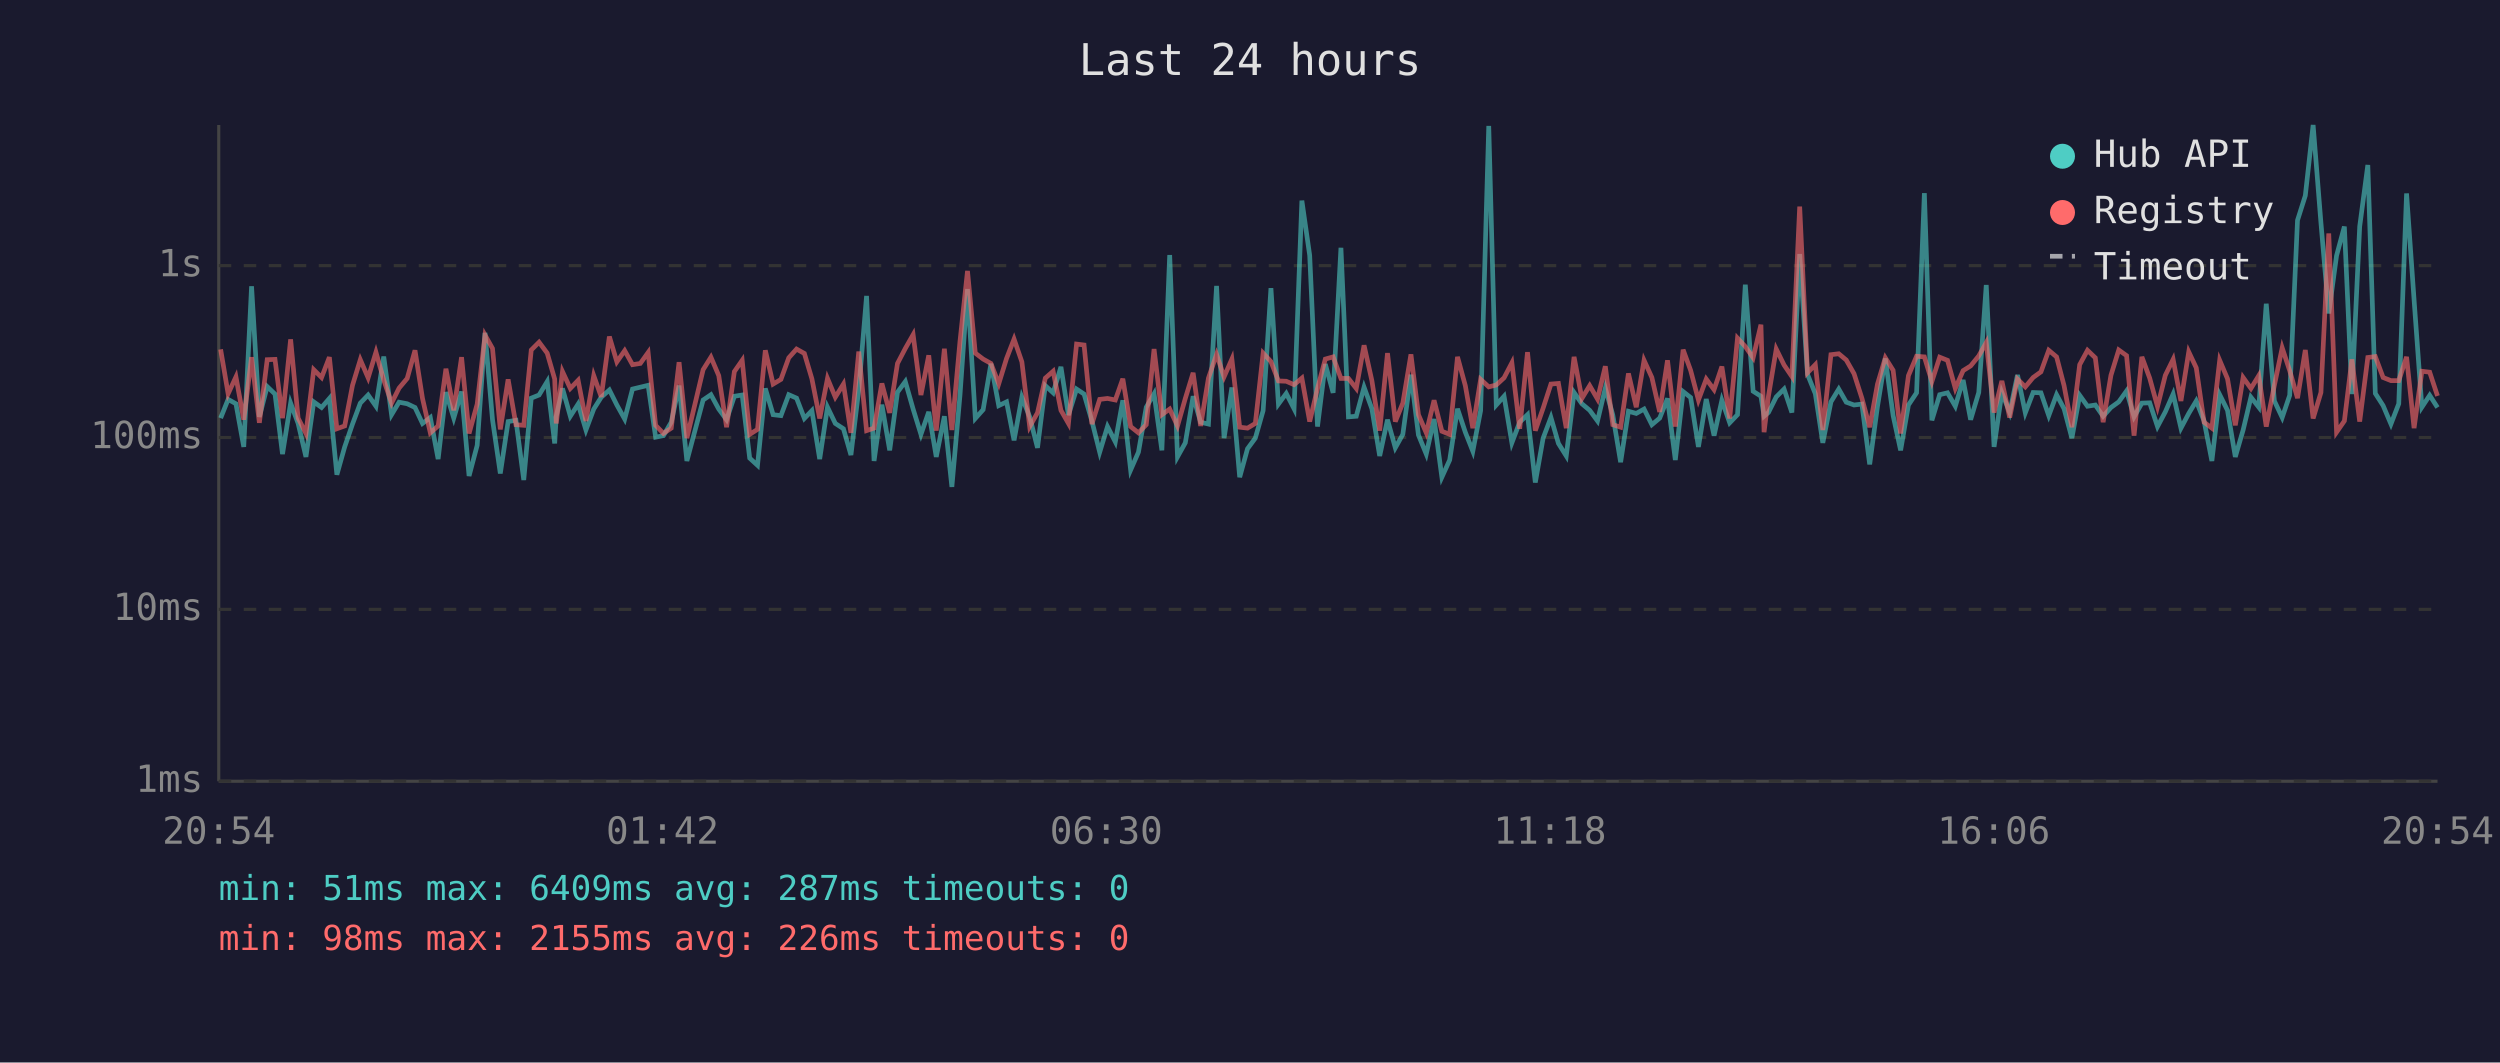
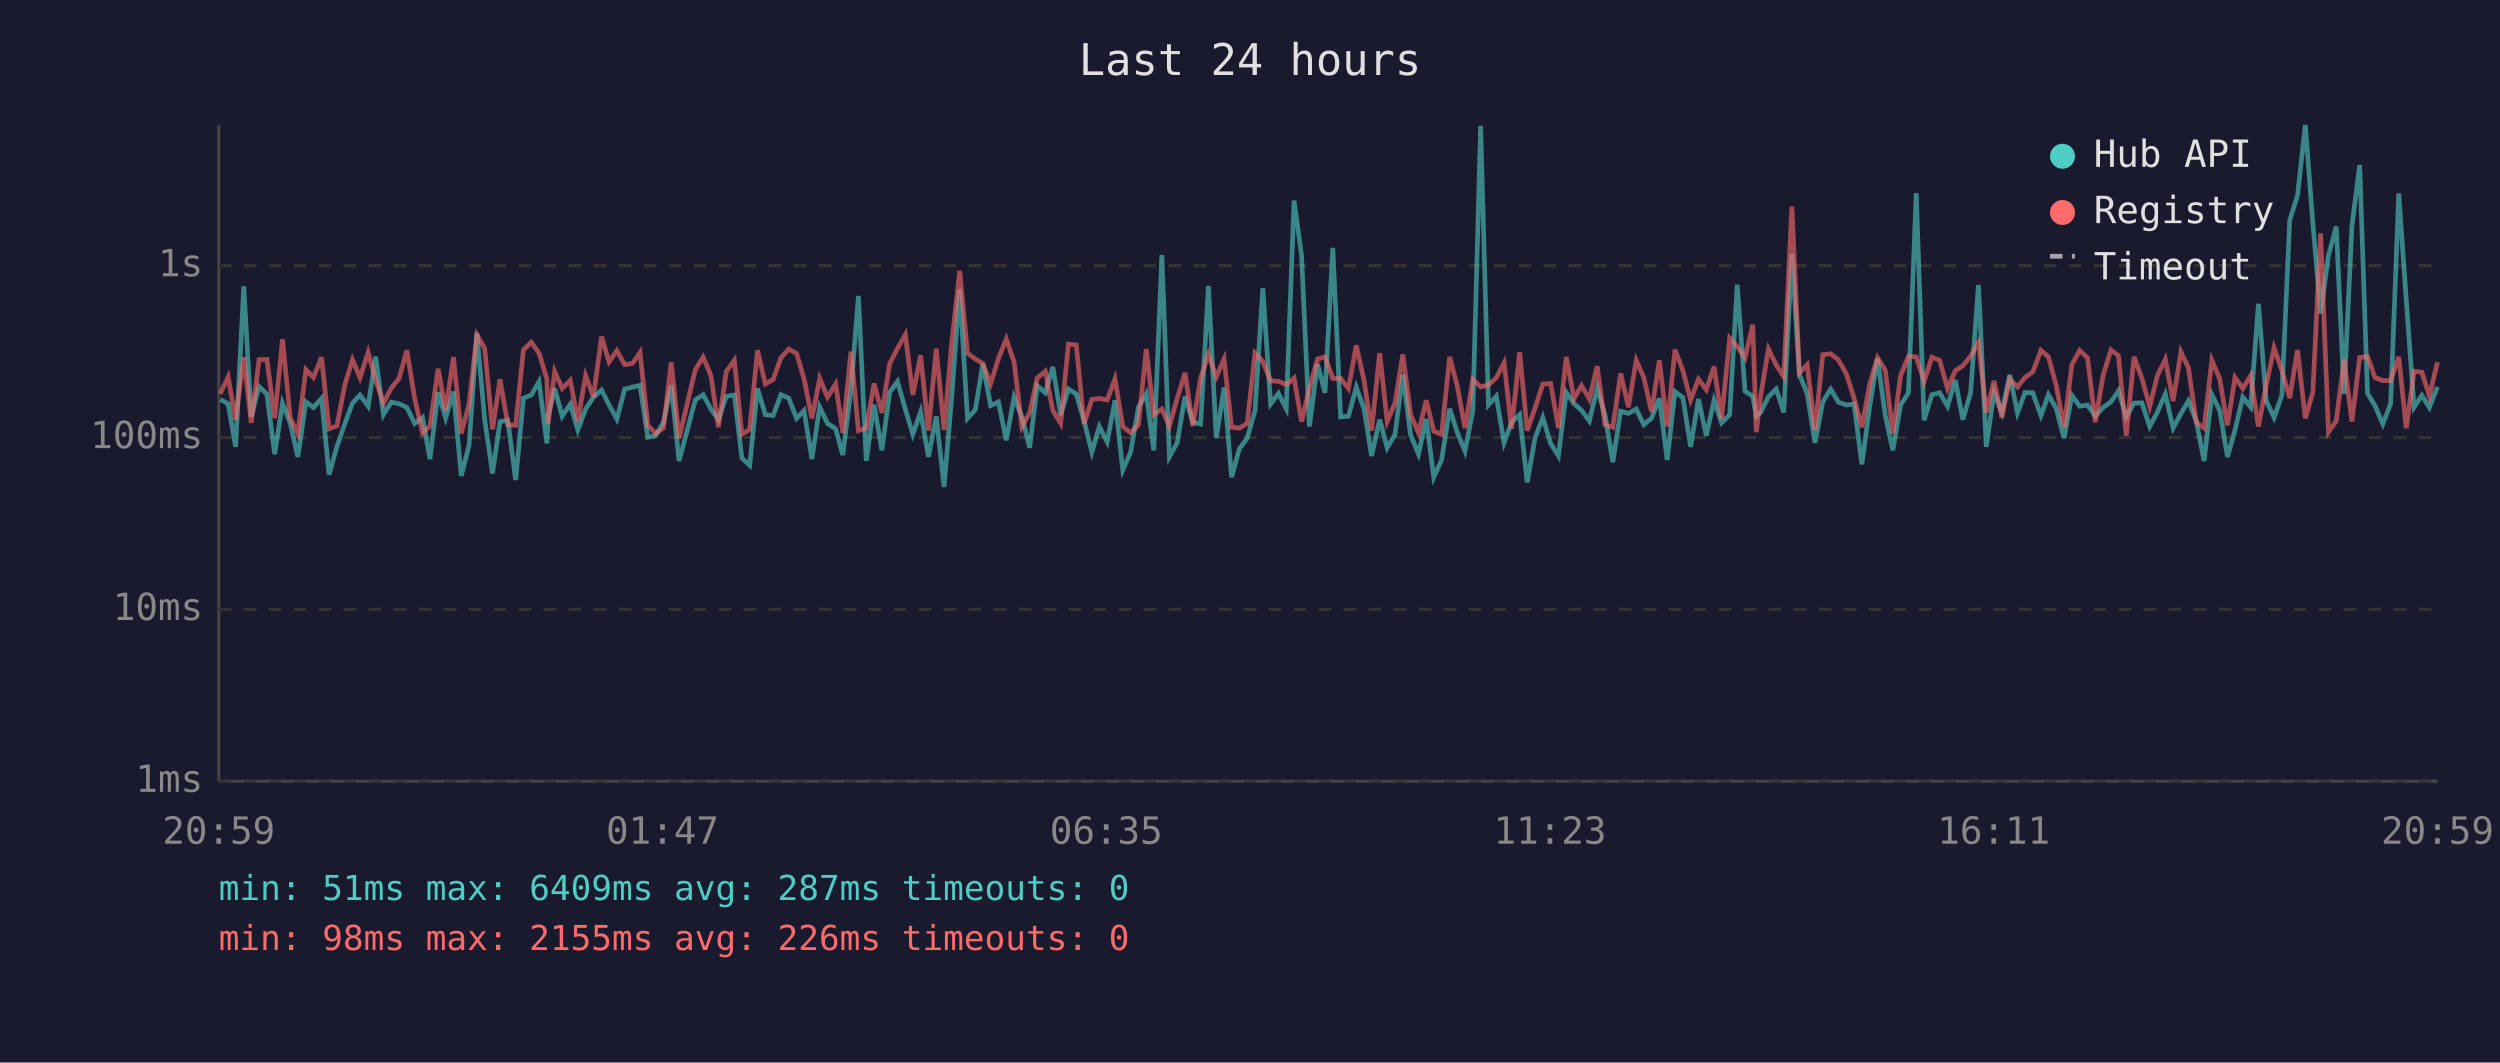
<svg xmlns="http://www.w3.org/2000/svg" viewBox="0 0 800 340" font-family="monospace" font-size="12">
  <rect width="800" height="340" fill="#1a1a2e" />
  <text x="400" y="24" fill="#e0e0e0" font-size="14" text-anchor="middle">Last 24 hours</text>
  <line x1="70" y1="40" x2="70" y2="250" stroke="#444" stroke-width="1" />
  <line x1="70" y1="250" x2="780" y2="250" stroke="#444" stroke-width="1" />
  <line x1="70" y1="250" x2="780" y2="250" stroke="#333" stroke-width="1" stroke-dasharray="4" />
  <text x="65" y="250" fill="#888" text-anchor="end" dominant-baseline="middle">1ms</text>
  <line x1="70" y1="195" x2="780" y2="195" stroke="#333" stroke-width="1" stroke-dasharray="4" />
  <text x="65" y="195" fill="#888" text-anchor="end" dominant-baseline="middle">10ms</text>
  <line x1="70" y1="140" x2="780" y2="140" stroke="#333" stroke-width="1" stroke-dasharray="4" />
  <text x="65" y="140" fill="#888" text-anchor="end" dominant-baseline="middle">100ms</text>
  <line x1="70" y1="85" x2="780" y2="85" stroke="#333" stroke-width="1" stroke-dasharray="4" />
  <text x="65" y="85" fill="#888" text-anchor="end" dominant-baseline="middle">1s</text>
-   <text x="70" y="270" fill="#888" text-anchor="middle">20:54</text>
-   <text x="212" y="270" fill="#888" text-anchor="middle">01:42</text>
-   <text x="354" y="270" fill="#888" text-anchor="middle">06:30</text>
-   <text x="496" y="270" fill="#888" text-anchor="middle">11:18</text>
-   <text x="638" y="270" fill="#888" text-anchor="middle">16:06</text>
-   <text x="780" y="270" fill="#888" text-anchor="middle">20:54</text>
-   <polyline points="70.6,133.8 73.0,127.8 75.5,129.2 78.0,143.0 80.5,91.6 83.0,133.4 85.5,123.7 88.0,126.1 90.4,145.3 93.0,129.0 95.4,135.5 97.9,146.2 100.4,128.6 102.9,130.4 105.4,127.5 107.8,151.9 110.3,143.0 112.8,135.7 115.3,129.0 117.8,126.4 120.3,130.0 122.8,114.1 125.3,132.7 127.7,128.7 130.3,129.2 132.8,130.4 135.2,135.5 137.7,133.6 140.2,146.9 142.7,125.5 145.2,133.8 147.7,125.3 150.1,152.3 152.7,142.5 155.2,106.5 157.6,134.3 160.1,151.5 162.6,134.9 165.1,134.5 167.6,153.6 170.0,127.4 172.5,126.4 175.1,122.1 177.5,141.9 178.0,133.2 180.0,124.3 182.5,133.2 185.0,129.3 187.5,137.6 190.0,130.9 192.4,127.1 195.0,124.8 197.4,129.6 199.9,134.1 202.4,124.5 204.9,123.9 207.4,123.3 209.8,139.9 212.3,139.4 214.8,135.1 217.3,123.4 219.8,147.5 225.0,128.0 227.5,126.3 230.0,130.9 232.5,134.3 235.0,126.8 237.5,126.4 239.9,146.6 242.4,148.9 244.9,124.3 247.4,132.7 249.9,133.0 252.4,126.3 254.9,127.4 257.4,133.9 259.8,131.4 262.3,146.9 264.8,130.3 267.3,135.5 269.9,137.2 272.3,145.6 274.8,124.7 277.3,94.7 279.7,147.5 282.2,129.5 284.7,144.1 287.2,125.5 289.7,122.1 292.2,130.9 294.7,139.0 297.2,131.8 299.6,146.2 302.2,133.2 304.6,155.8 307.2,126.4 309.6,92.5 312.1,133.9 314.6,131.1 317.1,116.4 319.6,129.8 322.1,128.6 324.5,140.9 327.0,127.1 329.5,133.4 332.0,143.3 334.5,123.4 337.0,125.7 339.5,117.4 341.9,132.8 344.5,124.5 346.9,126.1 349.4,134.7 351.9,144.7 354.4,136.5 356.9,141.4 359.3,128.1 361.8,150.4 364.3,144.7 366.8,130.3 369.3,126.0 371.8,144.1 374.3,81.6 376.8,146.2 379.3,141.7 381.8,126.8 384.2,135.1 386.7,135.7 389.3,91.5 391.7,140.2 394.2,124.0 396.7,152.7 399.2,143.6 401.7,140.2 404.2,131.4 406.7,92.2 409.1,129.3 411.6,125.9 414.1,130.8 416.6,64.2 419.1,81.7 421.6,136.5 424.1,116.5 426.6,125.7 429.1,79.3 431.5,133.4 434.0,133.2 436.5,123.9 439.0,130.8 441.5,145.9 444.0,134.3 446.5,143.3 448.9,139.0 451.5,119.9 453.9,139.2 456.4,145.3 458.9,134.1 461.4,152.7 463.9,147.2 466.4,130.8 468.9,138.3 471.3,144.4 473.8,131.4 476.4,40.3 478.8,129.6 481.3,126.8 483.8,141.7 486.3,135.1 488.8,132.7 491.3,154.4 493.8,140.2 496.3,133.6 498.7,141.9 501.2,145.9 503.7,125.6 506.2,129.2 508.7,131.3 511.2,134.7 513.7,124.2 516.1,132.8 518.6,147.9 521.1,131.6 523.6,132.3 526.1,130.9 528.6,135.9 531.1,133.8 533.6,127.5 536.1,147.2 538.6,125.3 541.0,127.2 543.5,143.0 546.0,127.7 548.5,139.4 551.0,128.1 553.5,135.3 556.0,132.7 558.5,91.1 561.0,125.2 563.5,126.8 564.5,133.2 565.9,132.0 568.4,127.0 570.9,124.5 573.4,132.0 575.9,81.3 578.4,119.8 580.9,126.0 583.3,141.7 585.9,128.6 588.4,124.5 590.8,128.7 593.3,129.6 595.8,129.3 598.3,148.6 600.8,130.0 603.3,114.7 605.8,133.0 608.2,144.1 610.7,129.6 613.3,125.7 615.8,61.8 618.2,134.5 620.7,126.3 623.2,125.7 625.7,130.0 628.2,121.6 630.6,134.3 633.2,125.6 635.6,91.2 638.1,143.0 640.6,125.6 643.1,132.0 645.6,120.0 648.1,132.1 650.6,125.6 653.1,125.7 655.6,133.0 658.1,126.3 660.5,130.8 663.0,140.2 665.5,126.5 668.0,130.0 670.5,129.6 673.0,133.2 675.5,130.4 678.0,128.6 680.5,125.1 682.9,133.4 685.4,129.0 687.9,128.9 690.4,136.5 692.9,131.8 695.4,126.1 697.9,137.0 700.4,132.3 702.8,128.3 705.3,134.7 707.8,147.5 710.3,126.3 712.8,131.3 715.3,146.2 717.8,137.6 720.3,127.1 722.8,130.3 725.2,97.2 727.8,128.3 730.3,133.6 732.7,126.5 735.2,70.5 737.7,62.6 740.2,40.0 742.7,71.3 745.2,100.3 747.7,81.8 750.2,72.5 752.6,126.1 755.1,72.5 757.7,52.8 760.1,125.9 762.6,129.8 765.1,135.7 767.6,129.2 770.1,61.9 772.5,95.9 775.0,130.3 777.5,126.5 780.0,130.4" fill="none" stroke="#4ecdc4" stroke-width="1.5" opacity="0.6" />
-   <polyline points="70.6,111.8 73.0,126.0 75.5,120.6 78.0,134.3 80.5,114.3 83.0,135.3 85.5,115.1 88.0,115.0 90.4,133.8 93.0,108.6 95.4,133.8 97.9,138.7 100.4,118.3 102.9,120.8 105.4,114.3 107.8,137.2 110.3,136.3 112.8,123.3 115.3,115.1 117.8,120.9 120.3,112.7 122.8,121.6 125.3,129.0 127.7,124.2 130.3,121.1 132.8,112.1 135.2,127.5 137.7,138.5 140.2,136.3 142.7,118.0 145.2,131.3 147.7,114.3 150.1,138.7 152.7,129.3 155.2,107.2 157.6,111.5 160.1,137.4 162.6,121.4 165.1,135.9 167.6,136.1 170.0,112.0 172.5,109.5 175.1,113.0 177.5,121.3 178.0,135.5 180.0,118.9 182.5,124.3 185.0,121.7 187.5,134.7 190.0,120.2 192.4,127.0 195.0,107.7 197.4,115.8 199.9,112.2 202.4,116.7 204.9,116.3 207.4,112.8 209.8,136.1 212.3,138.7 214.8,137.0 217.3,115.9 219.8,140.2 225.0,118.3 227.5,114.3 230.0,120.2 232.5,136.7 235.0,118.9 237.5,115.3 239.9,139.0 242.4,137.4 244.9,112.1 247.4,122.9 249.9,121.4 252.4,114.5 254.9,111.7 257.4,113.1 259.8,121.2 262.3,133.9 264.8,121.1 267.3,127.1 269.9,122.9 272.3,138.5 274.8,112.5 277.3,137.8 279.7,137.0 282.2,122.7 284.7,132.1 287.2,116.3 289.7,111.5 292.2,107.1 294.7,126.4 297.2,113.7 299.6,137.8 302.2,111.6 304.6,137.6 307.2,109.2 309.6,86.7 312.1,113.0 314.6,114.9 317.1,116.3 319.6,122.8 322.1,114.7 324.5,108.5 327.0,115.8 329.5,136.5 332.0,132.1 334.5,121.0 337.0,118.8 339.5,131.3 341.9,135.5 344.5,110.1 346.9,110.4 349.4,135.7 351.9,127.8 354.4,127.5 356.9,128.0 359.3,121.2 361.8,136.5 364.3,138.5 366.8,135.9 369.3,111.7 371.8,132.7 374.3,130.9 376.8,136.3 379.3,127.5 381.8,119.3 384.2,136.3 386.7,121.0 389.3,113.4 391.7,120.6 394.2,114.9 396.7,136.7 399.2,137.0 401.7,135.5 404.2,113.0 406.7,115.7 409.1,121.9 411.6,122.0 414.1,123.1 416.6,121.0 419.1,134.9 421.6,124.3 424.1,114.9 426.6,114.2 429.1,121.1 431.5,121.1 434.0,124.3 436.5,110.5 439.0,121.8 441.5,137.8 444.0,113.0 446.5,134.9 448.9,129.0 451.5,113.4 453.9,132.7 456.4,138.5 458.9,128.1 461.4,138.0 463.9,139.0 466.4,114.2 468.9,123.4 471.3,137.0 473.8,121.4 476.4,123.8 478.8,123.2 481.3,120.9 483.8,116.1 486.3,137.2 488.8,112.7 491.3,137.8 493.8,130.6 496.3,122.9 498.7,122.7 501.2,137.0 503.7,114.2 506.2,127.5 508.7,123.4 511.2,127.7 513.7,117.2 516.1,135.9 518.6,136.7 521.1,119.5 523.6,130.3 526.1,115.3 528.6,120.8 531.1,131.8 533.6,115.3 536.1,136.5 538.6,111.9 541.0,118.5 543.5,128.0 546.0,121.3 548.5,124.7 551.0,117.3 553.5,133.9 556.0,108.2 558.5,110.9 561.0,114.5 563.5,103.9 564.5,138.3 565.9,126.8 568.4,111.7 570.9,116.8 573.4,120.5 575.9,66.1 578.4,119.3 580.9,116.7 583.3,137.6 585.9,113.5 588.4,113.2 590.8,115.2 593.3,119.6 595.8,127.4 598.3,136.7 600.8,122.9 603.3,114.5 605.8,118.5 608.2,138.7 610.7,120.2 613.3,114.0 615.8,114.2 618.2,122.1 620.7,114.3 623.2,115.3 625.7,124.3 628.2,118.6 630.6,117.1 633.2,113.9 635.6,109.6 638.1,132.0 640.6,121.9 643.1,133.6 645.6,121.3 648.1,123.8 650.6,120.8 653.1,119.0 655.6,112.1 658.1,114.2 660.5,123.4 663.0,136.7 665.5,116.7 668.0,112.1 670.5,114.5 673.0,135.1 675.5,120.1 678.0,112.0 680.5,113.8 682.9,139.4 685.4,114.2 687.9,121.0 690.4,130.1 692.9,120.1 695.4,115.0 697.9,128.3 700.4,112.6 702.8,117.7 705.3,135.1 707.8,137.0 710.3,115.3 712.8,121.2 715.3,136.1 717.8,120.8 720.3,124.3 722.8,120.2 725.2,136.5 727.8,123.3 730.3,111.3 732.7,118.6 735.2,127.4 737.7,112.0 740.2,133.9 742.7,125.6 745.2,74.7 747.7,138.3 750.2,134.7 752.6,115.0 755.1,134.9 757.7,114.4 760.1,114.1 762.6,120.8 765.1,121.8 767.6,121.8 770.1,114.2 772.5,137.0 775.0,118.8 777.5,119.1 780.0,126.7" fill="none" stroke="#ff6b6b" stroke-width="1.5" opacity="0.6" />
+   <text x="70" y="270" fill="#888" text-anchor="middle">20:59</text>
+   <text x="212" y="270" fill="#888" text-anchor="middle">01:47</text>
+   <text x="354" y="270" fill="#888" text-anchor="middle">06:35</text>
+   <text x="496" y="270" fill="#888" text-anchor="middle">11:23</text>
+   <text x="638" y="270" fill="#888" text-anchor="middle">16:11</text>
+   <text x="780" y="270" fill="#888" text-anchor="middle">20:59</text>
+   <polyline points="70.5,127.8 73.0,129.2 75.4,143.0 78.0,91.6 80.4,133.4 82.9,123.7 85.4,126.1 87.9,145.3 90.4,129.0 92.9,135.5 95.3,146.2 97.9,128.6 100.3,130.4 102.9,127.5 105.3,151.9 107.8,143.0 110.3,135.7 112.8,129.0 115.2,126.4 117.8,130.0 120.2,114.1 122.7,132.7 125.2,128.7 127.7,129.2 130.2,130.4 132.7,135.5 135.2,133.6 137.6,146.9 140.2,125.5 142.6,133.8 145.1,125.3 147.6,152.3 150.1,142.5 152.6,106.5 155.1,134.3 157.6,151.5 160.0,134.9 162.5,134.5 165.0,153.6 167.5,127.4 170.0,126.4 172.5,122.1 175.0,141.9 175.4,133.2 177.5,124.3 179.9,133.2 182.5,129.3 184.9,137.6 187.4,130.9 189.9,127.1 192.5,124.8 194.9,129.6 197.4,134.1 199.9,124.5 202.4,123.9 204.8,123.3 207.3,139.9 209.8,139.4 212.3,135.1 214.8,123.4 217.3,147.5 222.5,128.0 225.0,126.3 227.5,130.9 229.9,134.3 232.4,126.8 235.0,126.4 237.4,146.6 239.9,148.9 242.4,124.3 244.9,132.7 247.4,133.0 249.9,126.3 252.4,127.4 254.9,133.9 257.3,131.4 259.8,146.9 262.3,130.3 264.8,135.5 267.4,137.2 269.7,145.6 272.3,124.7 274.7,94.7 277.2,147.5 279.7,129.5 282.2,144.1 284.7,125.5 287.2,122.1 289.7,130.9 292.1,139.0 294.6,131.8 297.1,146.2 299.6,133.2 302.1,155.8 304.6,126.4 307.1,92.5 309.6,133.9 312.1,131.1 314.5,116.4 317.0,129.8 319.5,128.6 322.0,140.9 324.5,127.1 327.0,133.4 329.5,143.3 331.9,123.4 334.5,125.7 336.9,117.4 339.4,132.8 341.9,124.5 344.4,126.1 346.9,134.7 349.4,144.7 351.8,136.5 354.3,141.4 356.8,128.1 359.3,150.4 361.8,144.7 364.3,130.3 366.8,126.0 369.2,144.1 371.8,81.6 374.2,146.2 376.7,141.7 379.2,126.8 381.7,135.1 384.2,135.7 386.7,91.5 389.2,140.2 391.7,124.0 394.1,152.7 396.6,143.6 399.1,140.2 401.6,131.4 404.1,92.2 406.6,129.3 409.1,125.9 411.6,130.8 414.1,64.2 416.5,81.7 419.0,136.5 421.6,116.5 424.0,125.7 426.5,79.3 429.0,133.4 431.5,133.2 434.0,123.9 436.5,130.8 438.9,145.9 441.5,134.3 443.9,143.3 446.4,139.0 448.9,119.9 451.4,139.2 453.9,145.3 456.4,134.1 458.8,152.7 461.3,147.2 463.9,130.8 466.3,138.3 468.8,144.4 471.3,131.4 473.8,40.3 476.3,129.6 478.8,126.8 481.3,141.7 483.7,135.1 486.3,132.7 488.7,154.4 491.2,140.2 493.7,133.6 496.2,141.9 498.7,145.9 501.2,125.6 503.7,129.2 506.1,131.3 508.6,134.7 511.1,124.2 513.6,132.8 516.1,147.9 518.6,131.6 521.1,132.3 523.6,130.9 526.0,135.9 528.5,133.8 531.0,127.5 533.5,147.2 536.0,125.3 538.5,127.2 541.0,143.0 543.5,127.7 546.0,139.4 548.5,128.1 550.9,135.3 553.5,132.7 555.9,91.1 558.4,125.2 560.9,126.8 562.0,133.2 563.4,132.0 565.9,127.0 568.4,124.5 570.8,132.0 573.4,81.3 575.8,119.8 578.3,126.0 580.8,141.7 583.3,128.6 585.8,124.5 588.3,128.7 590.8,129.6 593.3,129.3 595.8,148.6 598.3,130.0 600.8,114.7 603.3,133.0 605.7,144.1 608.2,129.6 610.7,125.7 613.2,61.8 615.7,134.5 618.2,126.3 620.7,125.7 623.2,130.0 625.7,121.6 628.1,134.3 630.6,125.6 633.1,91.2 635.6,143.0 638.1,125.6 640.6,132.0 643.1,120.0 645.6,132.1 648.0,125.6 650.5,125.7 653.1,133.0 655.5,126.3 658.0,130.8 660.5,140.2 663.0,126.5 665.5,130.0 668.0,129.6 670.5,133.2 673.0,130.4 675.5,128.6 677.9,125.1 680.4,133.4 682.9,129.0 685.4,128.9 687.9,136.5 690.4,131.8 692.9,126.1 695.4,137.0 697.9,132.3 700.3,128.3 702.8,134.7 705.3,147.5 707.8,126.3 710.3,131.3 712.8,146.2 715.2,137.6 717.7,127.1 720.2,130.3 722.7,97.2 725.2,128.3 727.7,133.6 730.2,126.5 732.7,70.5 735.2,62.6 737.7,40.0 740.1,71.3 742.6,100.3 745.1,81.8 747.6,72.5 750.1,126.1 752.6,72.5 755.1,52.8 757.6,125.9 760.0,129.8 762.5,135.7 765.0,129.2 767.6,61.9 770.0,95.9 772.5,130.3 775.0,126.5 777.4,130.4 780.0,123.8" fill="none" stroke="#4ecdc4" stroke-width="1.5" opacity="0.6" />
+   <polyline points="70.5,126.0 73.0,120.6 75.4,134.3 78.0,114.3 80.4,135.3 82.9,115.1 85.4,115.0 87.9,133.8 90.4,108.6 92.9,133.8 95.3,138.7 97.9,118.3 100.3,120.8 102.9,114.3 105.3,137.2 107.8,136.3 110.3,123.3 112.8,115.1 115.2,120.9 117.8,112.7 120.2,121.6 122.7,129.0 125.2,124.2 127.7,121.1 130.2,112.1 132.7,127.5 135.2,138.5 137.6,136.3 140.2,118.0 142.6,131.3 145.1,114.3 147.6,138.7 150.1,129.3 152.6,107.2 155.1,111.5 157.6,137.4 160.0,121.4 162.5,135.9 165.0,136.1 167.5,112.0 170.0,109.5 172.5,113.0 175.0,121.3 175.4,135.5 177.5,118.9 179.9,124.3 182.5,121.7 184.9,134.7 187.4,120.2 189.9,127.0 192.5,107.7 194.9,115.8 197.4,112.2 199.9,116.7 202.4,116.3 204.8,112.8 207.3,136.1 209.8,138.7 212.3,137.0 214.8,115.9 217.3,140.2 222.5,118.3 225.0,114.3 227.5,120.2 229.9,136.7 232.4,118.9 235.0,115.3 237.4,139.0 239.9,137.4 242.4,112.1 244.9,122.9 247.4,121.4 249.9,114.5 252.4,111.7 254.9,113.1 257.3,121.2 259.8,133.9 262.3,121.1 264.8,127.1 267.4,122.9 269.7,138.5 272.3,112.5 274.7,137.8 277.2,137.0 279.7,122.7 282.2,132.1 284.7,116.3 287.2,111.5 289.7,107.1 292.1,126.4 294.6,113.7 297.1,137.8 299.6,111.6 302.1,137.6 304.6,109.2 307.1,86.7 309.6,113.0 312.1,114.9 314.5,116.3 317.0,122.8 319.5,114.7 322.0,108.5 324.5,115.8 327.0,136.5 329.5,132.1 331.9,121.0 334.5,118.8 336.9,131.3 339.4,135.5 341.9,110.1 344.4,110.4 346.9,135.7 349.4,127.8 351.8,127.5 354.3,128.0 356.8,121.2 359.3,136.5 361.8,138.5 364.3,135.9 366.8,111.7 369.2,132.7 371.8,130.9 374.2,136.3 376.7,127.5 379.2,119.3 381.7,136.3 384.2,121.0 386.7,113.4 389.2,120.6 391.7,114.9 394.1,136.7 396.6,137.0 399.1,135.5 401.6,113.0 404.1,115.7 406.6,121.9 409.1,122.0 411.6,123.1 414.1,121.0 416.5,134.9 419.0,124.3 421.6,114.9 424.0,114.2 426.5,121.1 429.0,121.1 431.5,124.3 434.0,110.5 436.5,121.8 438.9,137.8 441.5,113.0 443.9,134.9 446.4,129.0 448.9,113.4 451.4,132.7 453.9,138.5 456.4,128.1 458.8,138.0 461.3,139.0 463.9,114.2 466.3,123.4 468.8,137.0 471.3,121.4 473.8,123.8 476.3,123.2 478.8,120.9 481.3,116.1 483.7,137.2 486.3,112.7 488.7,137.8 491.2,130.6 493.7,122.9 496.2,122.7 498.7,137.0 501.2,114.2 503.7,127.5 506.1,123.4 508.6,127.7 511.1,117.2 513.6,135.9 516.1,136.7 518.6,119.5 521.1,130.3 523.6,115.3 526.0,120.8 528.5,131.8 531.0,115.3 533.5,136.5 536.0,111.9 538.5,118.5 541.0,128.0 543.5,121.3 546.0,124.7 548.5,117.3 550.9,133.9 553.5,108.2 555.9,110.9 558.4,114.5 560.9,103.9 562.0,138.3 563.4,126.8 565.9,111.7 568.4,116.8 570.8,120.5 573.4,66.1 575.8,119.3 578.3,116.7 580.8,137.6 583.3,113.5 585.8,113.2 588.3,115.2 590.8,119.6 593.3,127.4 595.8,136.7 598.3,122.9 600.8,114.5 603.3,118.5 605.7,138.7 608.2,120.2 610.7,114.0 613.2,114.2 615.7,122.1 618.2,114.3 620.7,115.3 623.2,124.3 625.7,118.6 628.1,117.1 630.6,113.9 633.1,109.6 635.6,132.0 638.1,121.9 640.6,133.6 643.1,121.3 645.6,123.8 648.0,120.8 650.5,119.0 653.1,112.1 655.5,114.2 658.0,123.4 660.5,136.7 663.0,116.7 665.5,112.1 668.0,114.5 670.5,135.1 673.0,120.1 675.5,112.0 677.9,113.8 680.4,139.4 682.9,114.2 685.4,121.0 687.9,130.1 690.4,120.1 692.9,115.0 695.4,128.3 697.9,112.6 700.3,117.7 702.8,135.1 705.3,137.0 707.8,115.3 710.3,121.2 712.8,136.1 715.2,120.8 717.7,124.3 720.2,120.2 722.7,136.5 725.2,123.3 727.7,111.3 730.2,118.6 732.7,127.4 735.2,112.0 737.7,133.9 740.1,125.6 742.6,74.7 745.1,138.3 747.6,134.7 750.1,115.0 752.6,134.9 755.1,114.4 757.6,114.1 760.0,120.8 762.5,121.8 765.0,121.8 767.6,114.2 770.0,137.0 772.5,118.8 775.0,119.1 777.4,126.7 780.0,115.9" fill="none" stroke="#ff6b6b" stroke-width="1.5" opacity="0.6" />
  <circle cx="660" cy="50" r="4" fill="#4ecdc4" />
  <text x="670" y="50" fill="#e0e0e0" dominant-baseline="middle">Hub API</text>
  <circle cx="660" cy="68" r="4" fill="#ff6b6b" />
  <text x="670" y="68" fill="#e0e0e0" dominant-baseline="middle">Registry</text>
  <line x1="656" y1="82" x2="664" y2="82" stroke="#e0e0e0" stroke-width="1.5" stroke-dasharray="4,3" opacity="0.7" />
  <text x="670" y="86" fill="#e0e0e0" dominant-baseline="middle">Timeout</text>
  <text x="70" y="288" fill="#4ecdc4" font-size="11">min: 51ms  max: 6409ms  avg: 287ms  timeouts: 0</text>
  <text x="70" y="304" fill="#ff6b6b" font-size="11">min: 98ms  max: 2155ms  avg: 226ms  timeouts: 0</text>
</svg>
